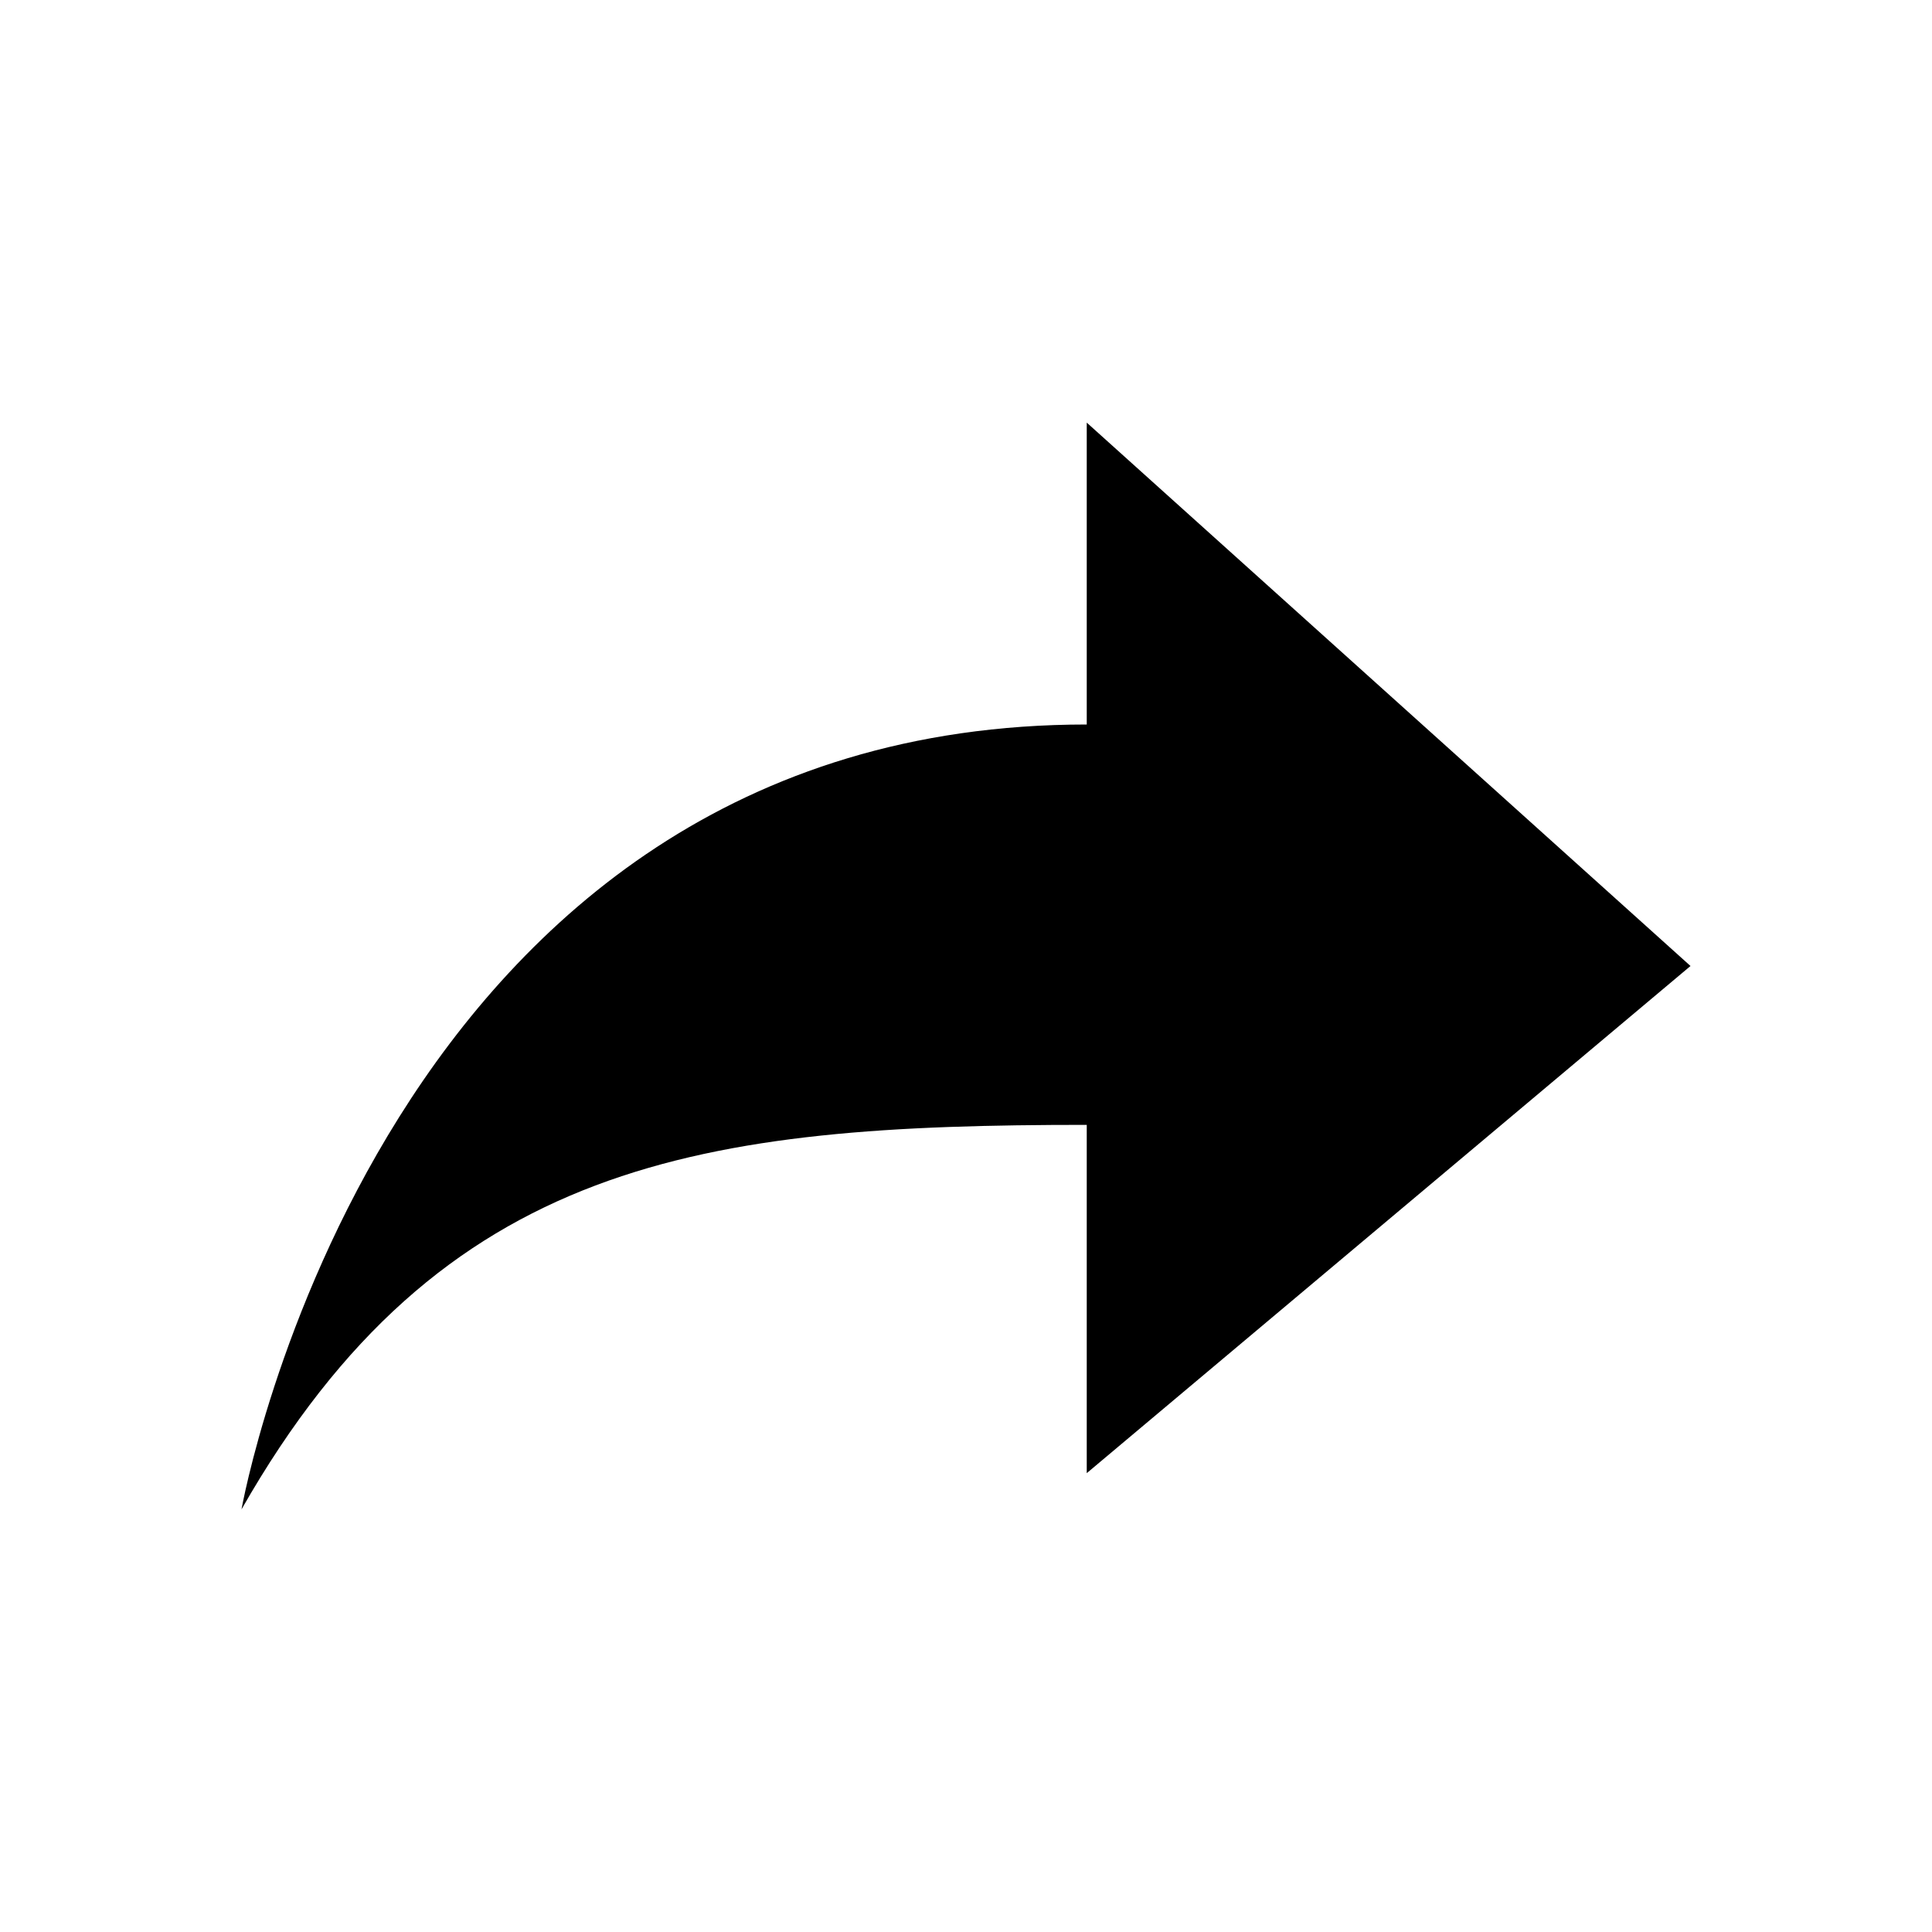
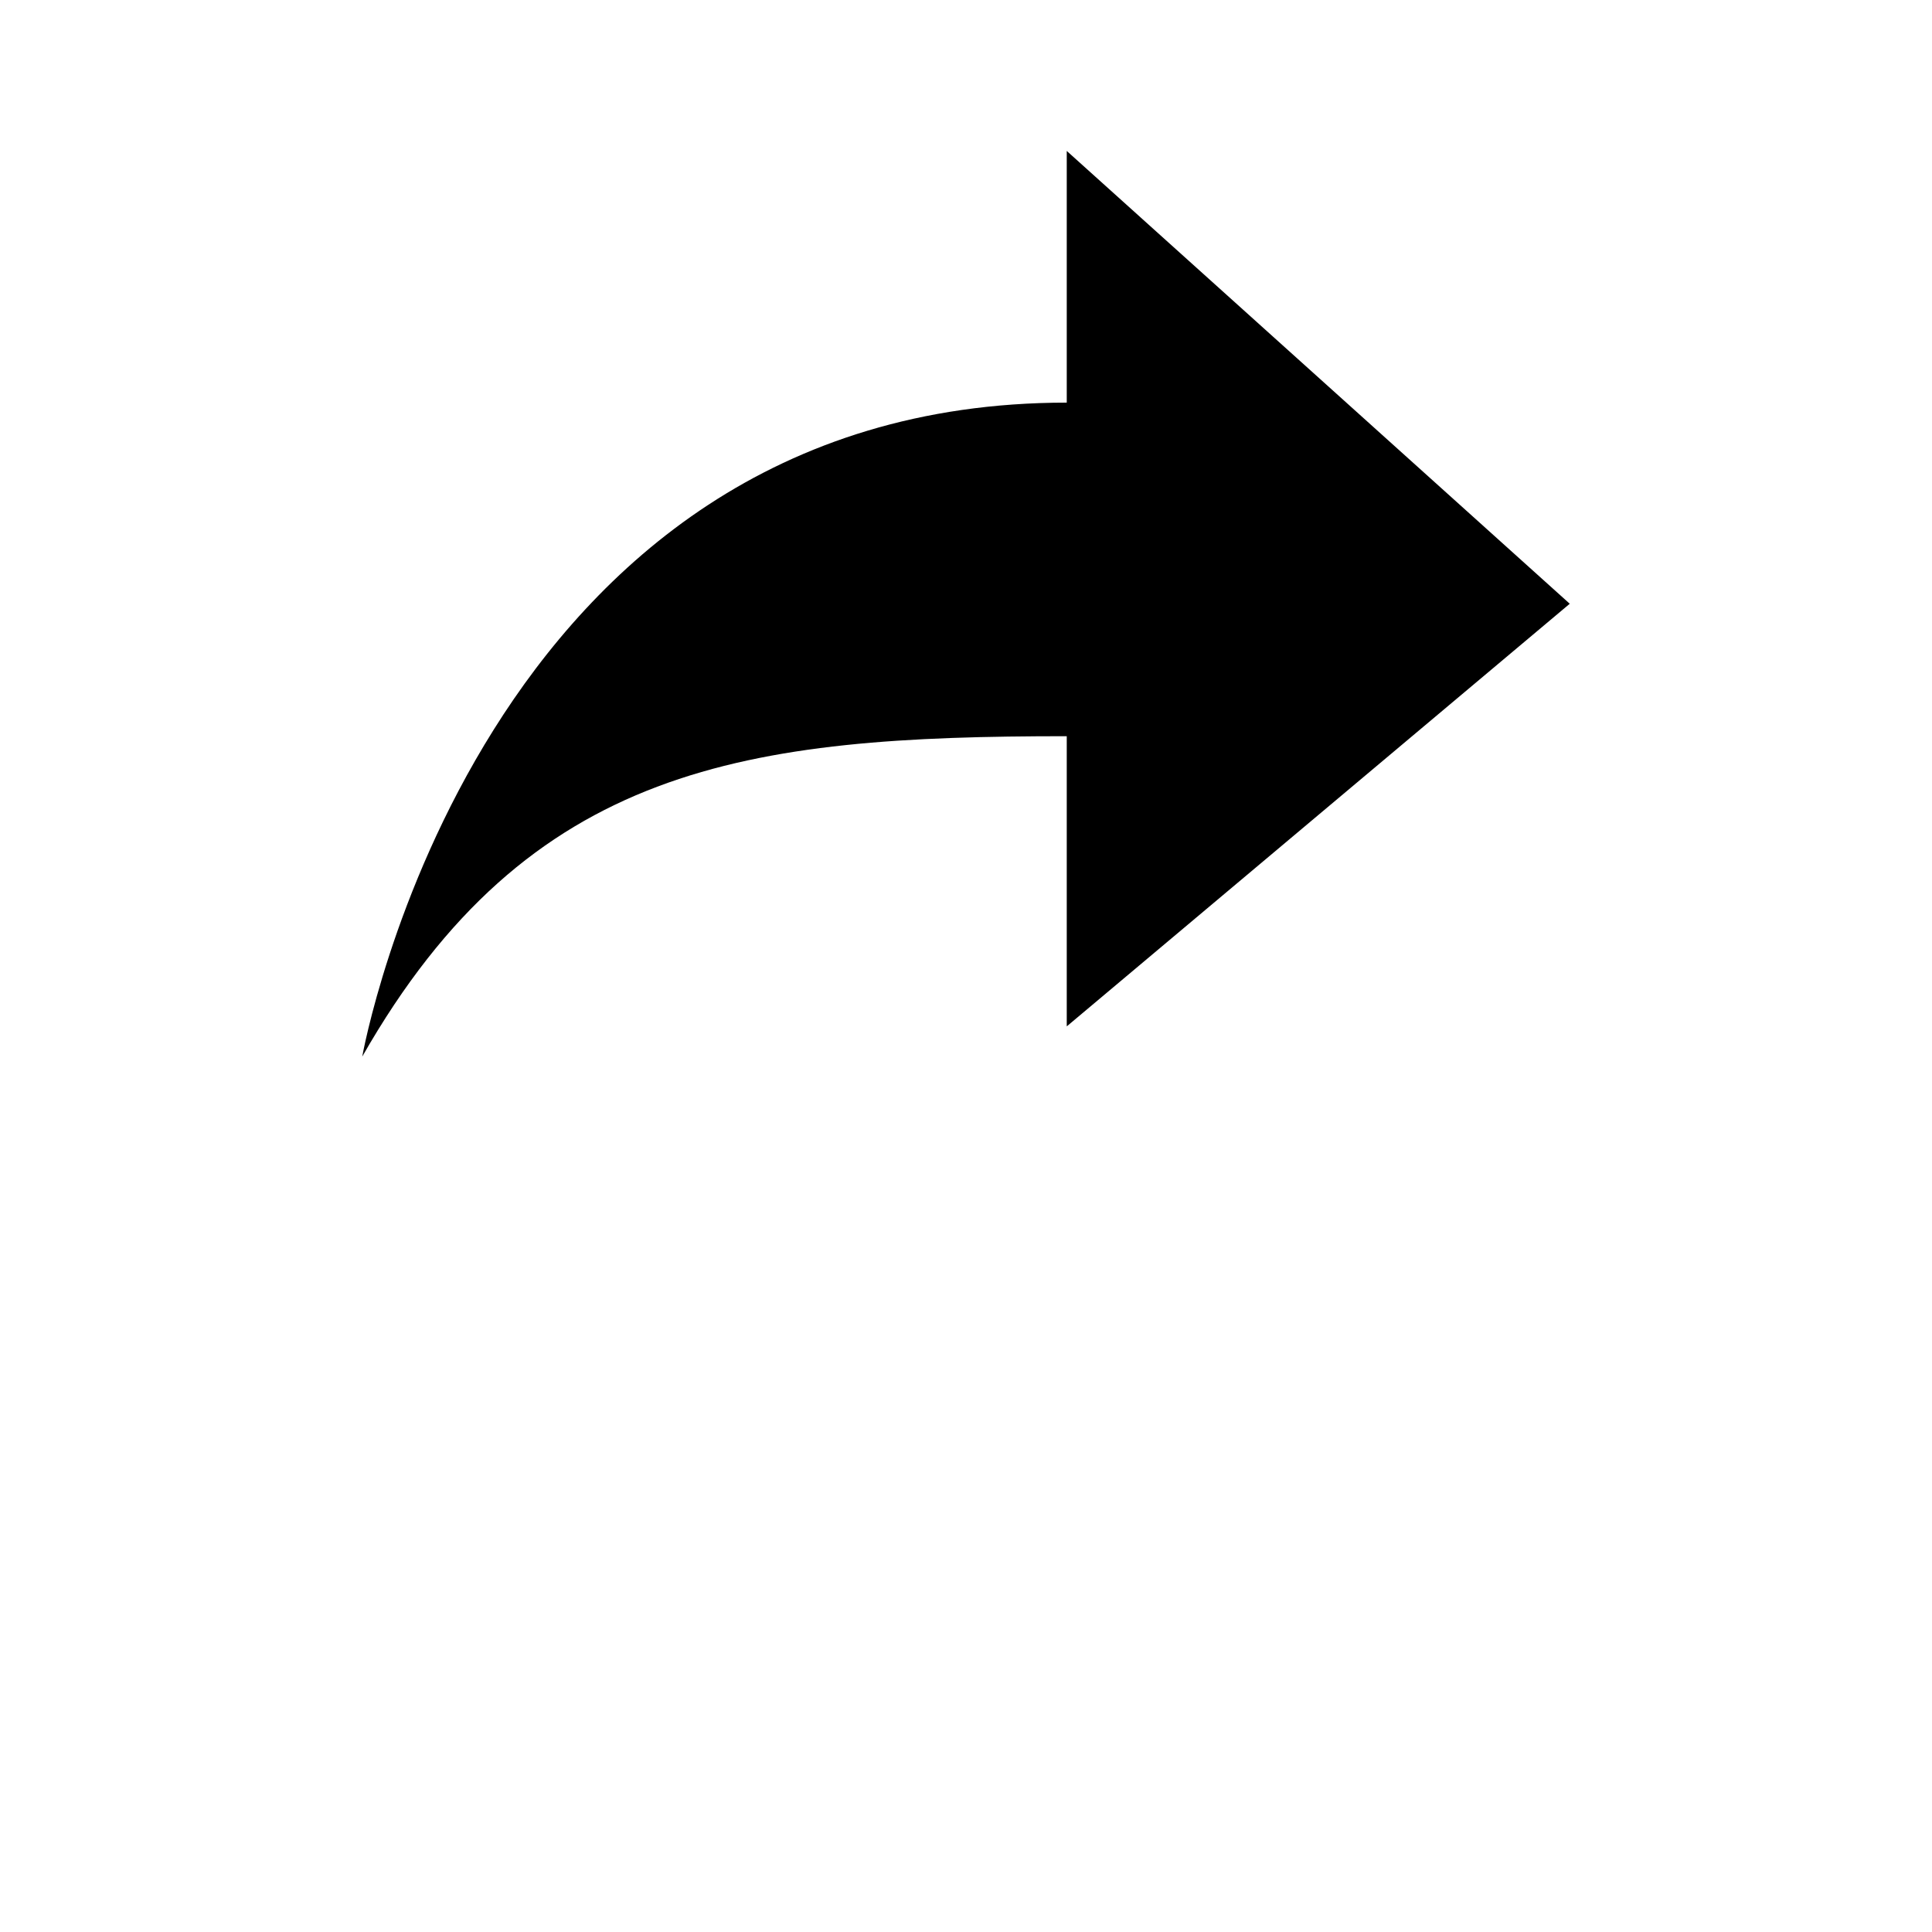
<svg xmlns="http://www.w3.org/2000/svg" width="512" height="512" viewBox="0 0 512 512">
-   <path d="M288 298.1v92.3L448 256 288 112v80C100.8 192 64 400 64 400c53-93 122.4-101.9 224-101.9z" />
+   <path d="M282.7 195.1V272L416 160 282.7 40v66.7C126.7 106.7 96 280 96 280c44.2-77.5 102-84.9 186.7-84.9z" />
</svg>
